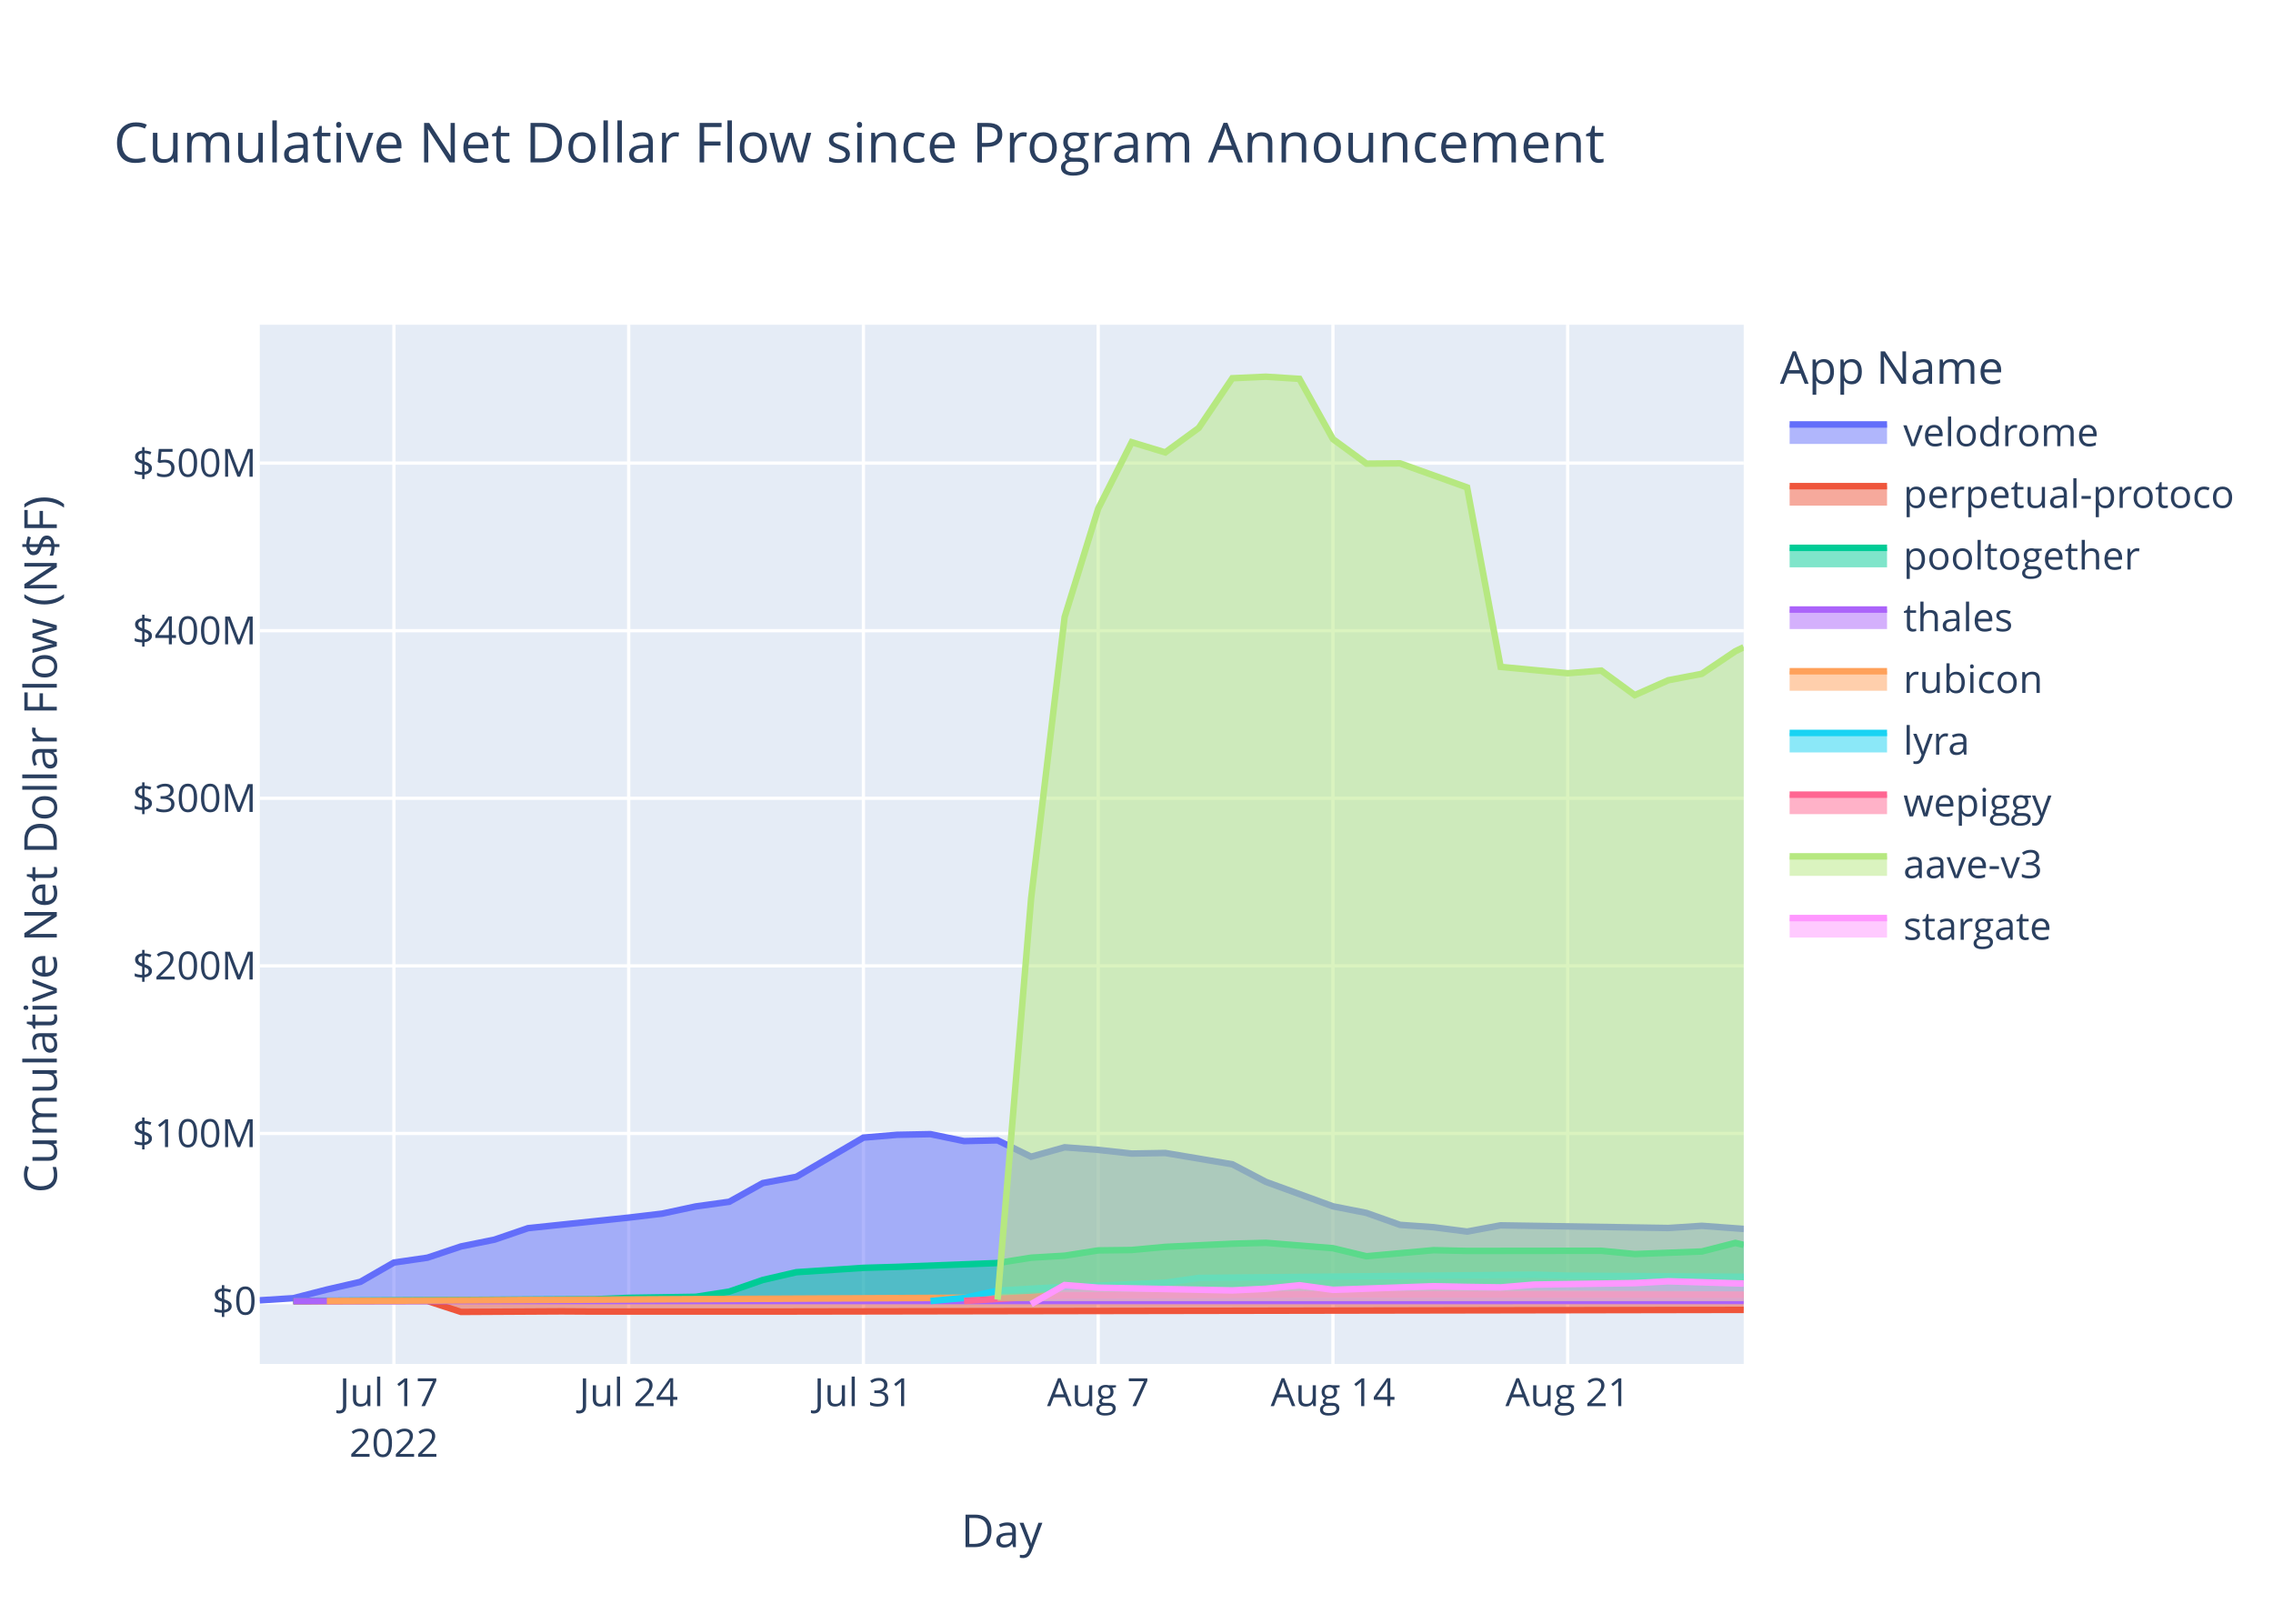
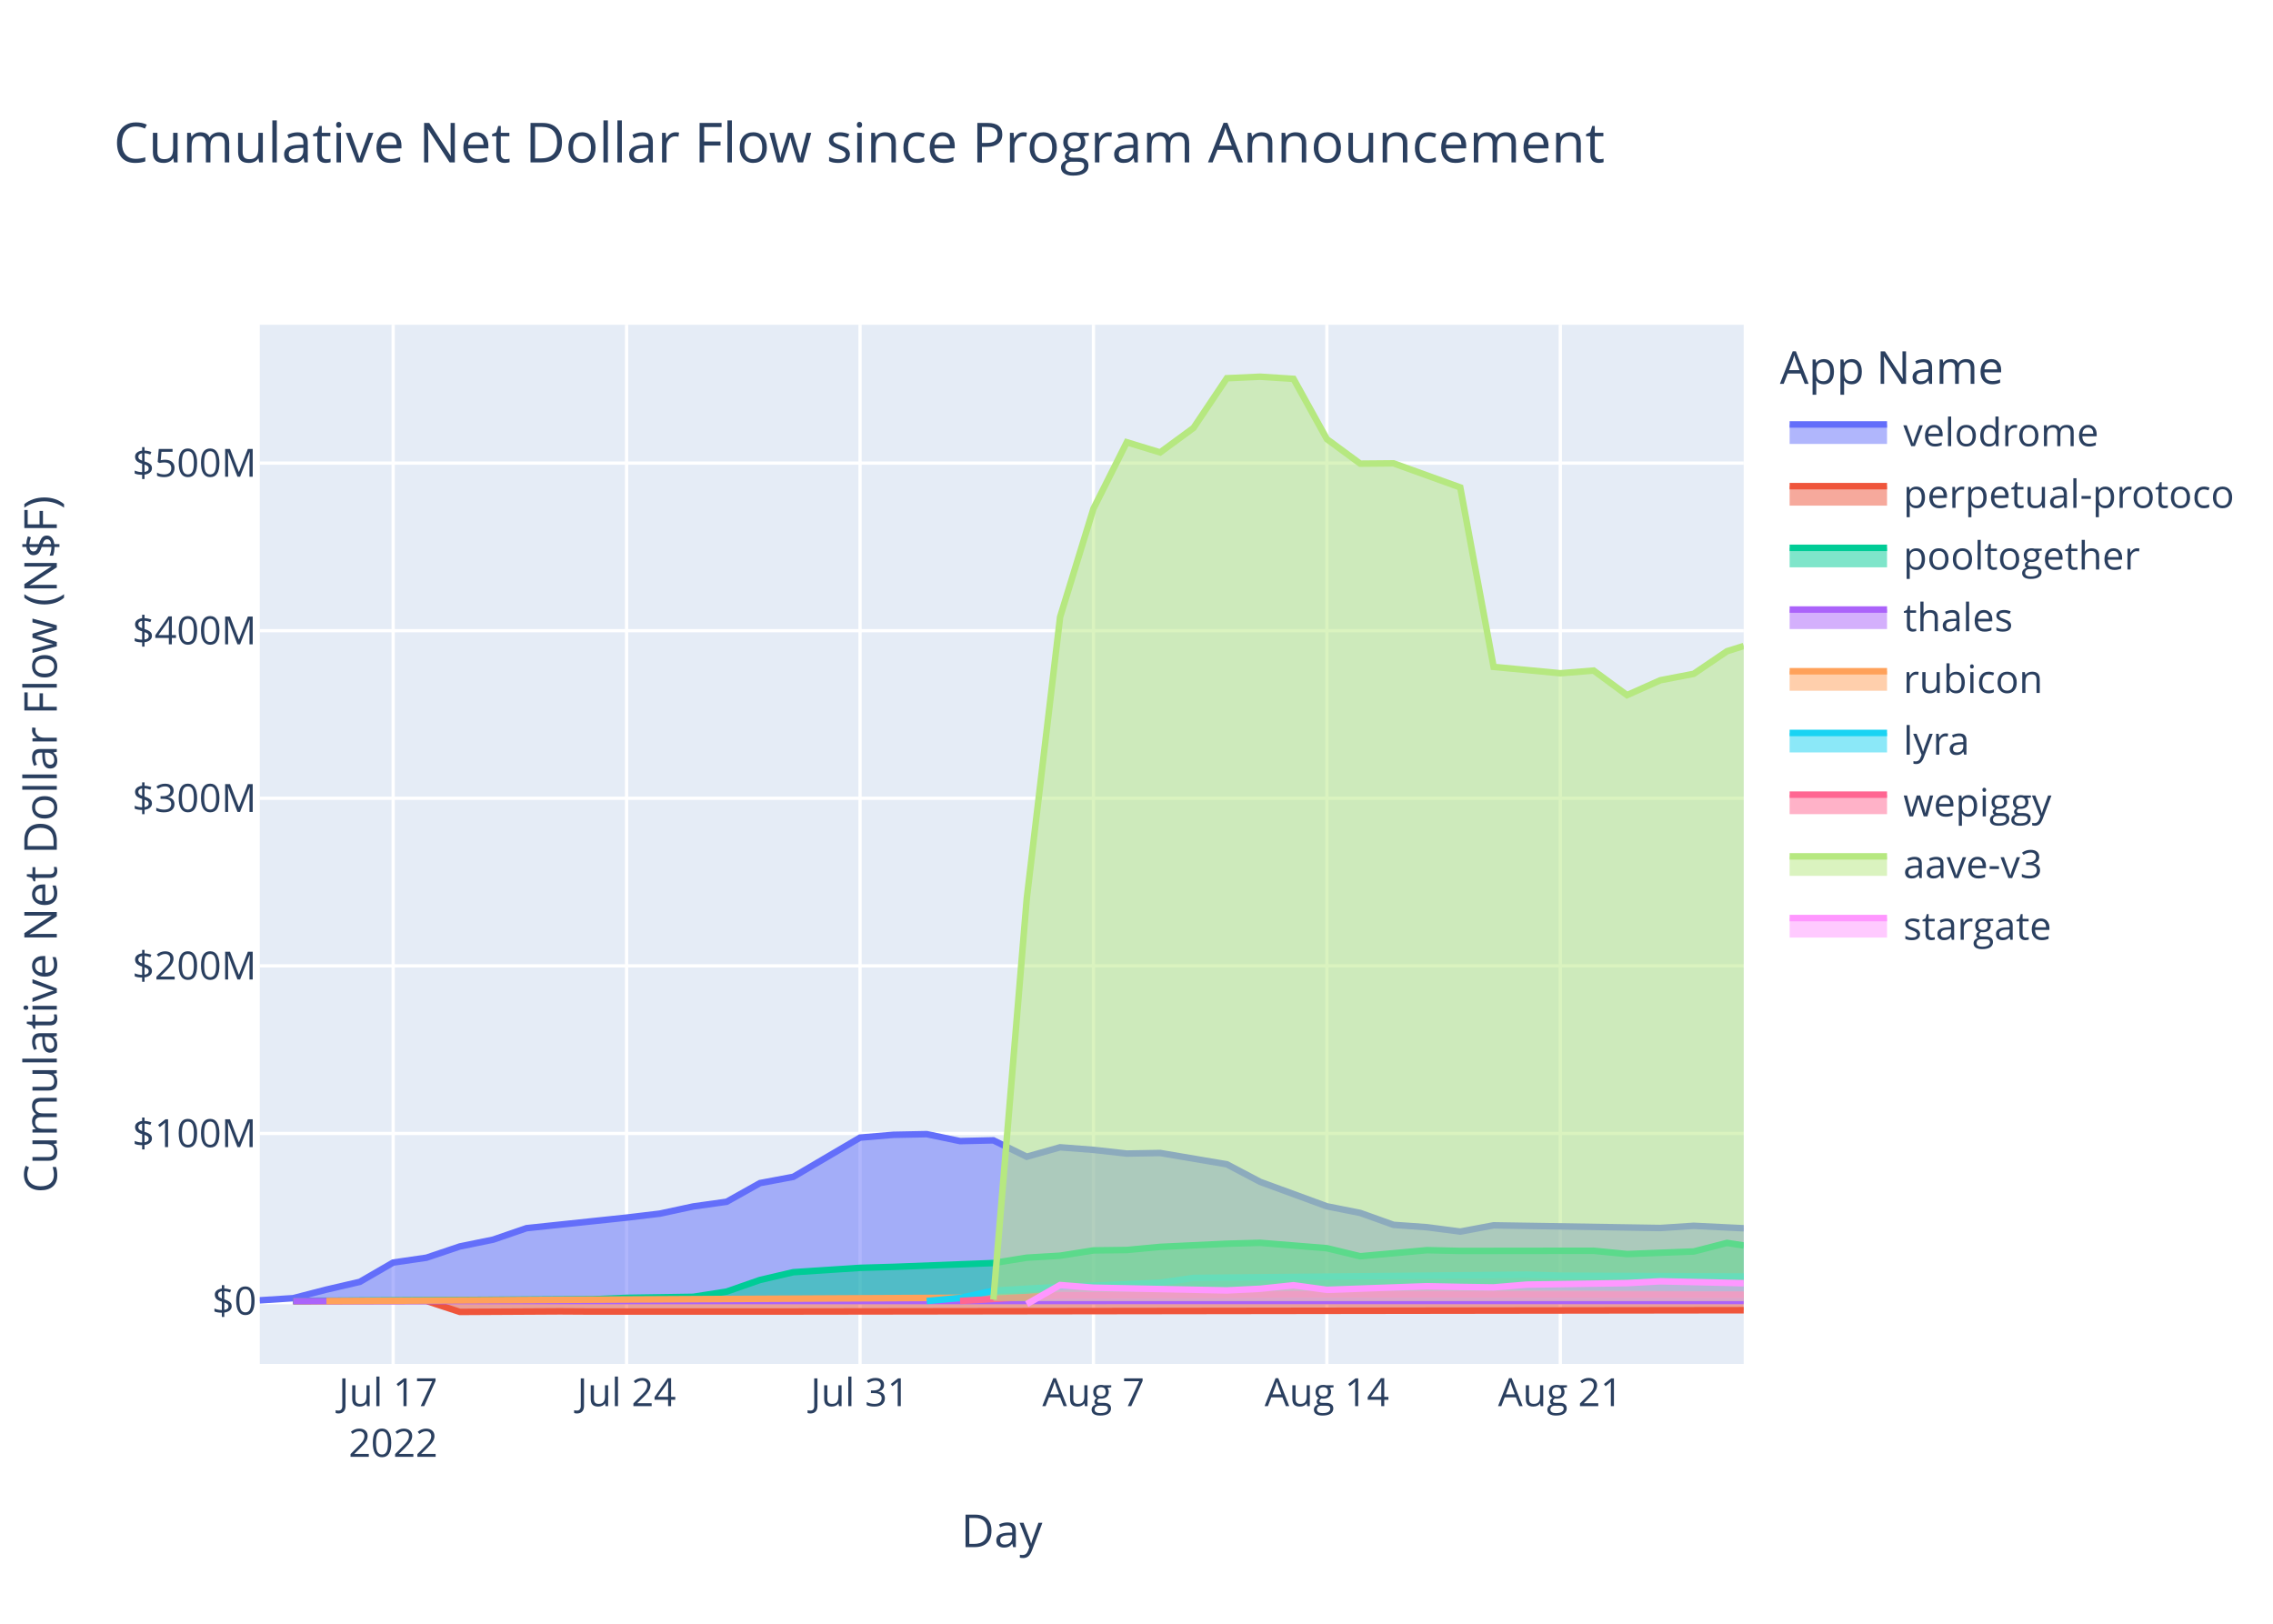
<svg xmlns="http://www.w3.org/2000/svg" class="main-svg" width="700" height="500" style="" viewBox="0 0 700 500">
  <rect x="0" y="0" width="700" height="500" style="fill: rgb(255, 255, 255); fill-opacity: 1;" />
-   <defs id="defs-bf59f4">
+   <defs id="defs-c571c6">
    <g class="clips">
-       <clipPath id="clipbf59f4xyplot" class="plotclip">
+       <clipPath id="clipc571c6xyplot" class="plotclip">
        <rect width="457" height="320" />
      </clipPath>
-       <clipPath class="axesclip" id="clipbf59f4x">
+       <clipPath class="axesclip" id="clipc571c6x">
        <rect x="80" y="0" width="457" height="500" />
      </clipPath>
-       <clipPath class="axesclip" id="clipbf59f4y">
+       <clipPath class="axesclip" id="clipc571c6y">
        <rect x="0" y="100" width="700" height="320" />
      </clipPath>
-       <clipPath class="axesclip" id="clipbf59f4xy">
+       <clipPath class="axesclip" id="clipc571c6xy">
        <rect x="80" y="100" width="457" height="320" />
      </clipPath>
    </g>
    <g class="gradients" />
    <g class="patterns" />
  </defs>
  <g class="bglayer">
    <rect class="bg" x="80" y="100" width="457" height="320" style="fill: rgb(229, 236, 246); fill-opacity: 1; stroke-width: 0;" />
  </g>
  <g class="layer-below">
    <g class="imagelayer" />
    <g class="shapelayer" />
  </g>
  <g class="cartesianlayer">
    <g class="subplot xy">
      <g class="layer-subplot">
        <g class="shapelayer" />
        <g class="imagelayer" />
      </g>
      <g class="minor-gridlayer">
        <g class="x" />
        <g class="y" />
      </g>
      <g class="gridlayer">
        <g class="x">
-           <path class="xgrid crisp" transform="translate(121.31,0)" d="M0,100v320" style="stroke: rgb(255, 255, 255); stroke-opacity: 1; stroke-width: 1px;" />
-           <path class="xgrid crisp" transform="translate(193.61,0)" d="M0,100v320" style="stroke: rgb(255, 255, 255); stroke-opacity: 1; stroke-width: 1px;" />
-           <path class="xgrid crisp" transform="translate(265.9,0)" d="M0,100v320" style="stroke: rgb(255, 255, 255); stroke-opacity: 1; stroke-width: 1px;" />
-           <path class="xgrid crisp" transform="translate(338.2,0)" d="M0,100v320" style="stroke: rgb(255, 255, 255); stroke-opacity: 1; stroke-width: 1px;" />
-           <path class="xgrid crisp" transform="translate(410.5,0)" d="M0,100v320" style="stroke: rgb(255, 255, 255); stroke-opacity: 1; stroke-width: 1px;" />
-           <path class="xgrid crisp" transform="translate(482.79,0)" d="M0,100v320" style="stroke: rgb(255, 255, 255); stroke-opacity: 1; stroke-width: 1px;" />
+           <path class="xgrid crisp" transform="translate(121.08,0)" d="M0,100v320" style="stroke: rgb(255, 255, 255); stroke-opacity: 1; stroke-width: 1px;" />
+           <path class="xgrid crisp" transform="translate(192.97,0)" d="M0,100v320" style="stroke: rgb(255, 255, 255); stroke-opacity: 1; stroke-width: 1px;" />
+           <path class="xgrid crisp" transform="translate(264.86,0)" d="M0,100v320" style="stroke: rgb(255, 255, 255); stroke-opacity: 1; stroke-width: 1px;" />
+           <path class="xgrid crisp" transform="translate(336.74,0)" d="M0,100v320" style="stroke: rgb(255, 255, 255); stroke-opacity: 1; stroke-width: 1px;" />
+           <path class="xgrid crisp" transform="translate(408.63,0)" d="M0,100v320" style="stroke: rgb(255, 255, 255); stroke-opacity: 1; stroke-width: 1px;" />
+           <path class="xgrid crisp" transform="translate(480.52,0)" d="M0,100v320" style="stroke: rgb(255, 255, 255); stroke-opacity: 1; stroke-width: 1px;" />
        </g>
        <g class="y">
          <path class="ygrid crisp" transform="translate(0,349.03)" d="M80,0h457" style="stroke: rgb(255, 255, 255); stroke-opacity: 1; stroke-width: 1px;" />
          <path class="ygrid crisp" transform="translate(0,297.42)" d="M80,0h457" style="stroke: rgb(255, 255, 255); stroke-opacity: 1; stroke-width: 1px;" />
          <path class="ygrid crisp" transform="translate(0,245.81)" d="M80,0h457" style="stroke: rgb(255, 255, 255); stroke-opacity: 1; stroke-width: 1px;" />
          <path class="ygrid crisp" transform="translate(0,194.21)" d="M80,0h457" style="stroke: rgb(255, 255, 255); stroke-opacity: 1; stroke-width: 1px;" />
          <path class="ygrid crisp" transform="translate(0,142.6)" d="M80,0h457" style="stroke: rgb(255, 255, 255); stroke-opacity: 1; stroke-width: 1px;" />
        </g>
      </g>
      <g class="zerolinelayer">
        <path class="yzl zl crisp" transform="translate(0,400.63)" d="M80,0h457" style="stroke: rgb(255, 255, 255); stroke-opacity: 1; stroke-width: 2px;" />
      </g>
      <path class="xlines-below" />
      <path class="ylines-below" />
      <g class="overlines-below" />
      <g class="xaxislayer-below" />
      <g class="yaxislayer-below" />
      <g class="overaxes-below" />
-       <g class="plot" transform="translate(80,100)" clip-path="url(#clipbf59f4xyplot)">
+       <g class="plot" transform="translate(80,100)" clip-path="url(#clipc571c6xyplot)">
        <g class="scatterlayer mlayer">
-           <g class="trace scatter trace1ba21e" style="stroke-miterlimit: 2;">
-             <g class="fills">
-               <g>
-                 <path class="js-fill" d="M457,300.63L0,300.63L0,300.41L10.33,299.75L20.66,297.1L30.98,294.72L41.31,288.78L51.64,287.28L61.97,283.82L72.3,281.72L82.62,278.19L113.61,274.94L123.94,273.71L134.26,271.5L144.59,270.06L154.92,264.31L165.25,262.38L185.9,250.31L196.23,249.44L206.56,249.24L216.89,251.38L227.22,251.15L237.54,256.19L247.87,253.29L258.2,254.08L268.53,255.22L278.86,255.04L299.51,258.52L309.84,263.93L330.5,271.46L340.82,273.5L351.15,277.17L361.48,277.9L371.81,279.24L382.14,277.32L433.78,278.14L444.1,277.47L457,278.42" style="fill: rgb(99, 110, 250); fill-opacity: 0.5; stroke-width: 0;" />
-               </g>
-             </g>
-             <g class="errorbars" />
-             <g class="lines">
-               <path class="js-line" d="M0,300.41L10.33,299.75L20.66,297.1L30.98,294.72L41.31,288.78L51.64,287.28L61.97,283.82L72.3,281.72L82.62,278.19L113.61,274.94L123.94,273.71L134.26,271.5L144.59,270.06L154.92,264.31L165.25,262.38L185.9,250.31L196.23,249.44L206.56,249.24L216.89,251.38L227.22,251.15L237.54,256.19L247.87,253.29L258.2,254.08L268.53,255.22L278.86,255.04L299.51,258.52L309.84,263.93L330.5,271.46L340.82,273.5L351.15,277.17L361.48,277.9L371.81,279.24L382.14,277.32L433.78,278.14L444.1,277.47L457,278.42" style="vector-effect: non-scaling-stroke; fill: none; stroke: rgb(99, 110, 250); stroke-opacity: 1; stroke-width: 2px; opacity: 1;" />
-             </g>
-             <g class="points" />
-             <g class="text" />
-           </g>
-           <g class="trace scatter trace8fccd8" style="stroke-miterlimit: 2;">
-             <g class="fills">
-               <g>
-                 <path class="js-fill" d="M457,300.63L10.33,300.63L10.33,300.69L51.64,300.61L61.97,303.98L92.95,303.81L103.28,303.87L144.59,303.87L154.92,303.87L457,303.35" style="fill: rgb(239, 85, 59); fill-opacity: 0.5; stroke-width: 0;" />
-               </g>
-             </g>
-             <g class="errorbars" />
-             <g class="lines">
-               <path class="js-line" d="M10.33,300.69L51.64,300.61L61.97,303.98L92.95,303.81L103.28,303.87L144.59,303.87L154.92,303.87L457,303.35" style="vector-effect: non-scaling-stroke; fill: none; stroke: rgb(239, 85, 59); stroke-opacity: 1; stroke-width: 2px; opacity: 1;" />
-             </g>
-             <g class="points" />
-             <g class="text" />
-           </g>
-           <g class="trace scatter trace63352a" style="stroke-miterlimit: 2;">
-             <g class="fills">
-               <g>
-                 <path class="js-fill" d="M457,300.63L10.33,300.63L10.33,300.59L103.28,300.07L113.61,299.65L134.26,299.33L144.59,297.72L154.92,294.14L165.25,291.75L185.9,290.41L196.23,290.11L227.22,288.93L237.54,287.28L247.87,286.67L258.2,285.04L268.53,284.91L278.86,283.95L299.51,282.98L309.84,282.7L330.5,284.36L340.82,286.84L361.48,284.97L371.81,285.2L413.12,285.15L423.45,286.16L444.1,285.37L454.43,282.73L457,283.34" style="fill: rgb(0, 204, 150); fill-opacity: 0.5; stroke-width: 0;" />
-               </g>
-             </g>
-             <g class="errorbars" />
-             <g class="lines">
-               <path class="js-line" d="M10.33,300.59L103.28,300.07L113.61,299.65L134.26,299.33L144.59,297.72L154.92,294.14L165.25,291.75L185.9,290.41L196.23,290.11L227.22,288.93L237.54,287.28L247.87,286.67L258.2,285.04L268.53,284.91L278.86,283.95L299.51,282.98L309.84,282.7L330.5,284.36L340.82,286.84L361.48,284.97L371.81,285.2L413.12,285.15L423.45,286.16L444.1,285.37L454.43,282.73L457,283.34" style="vector-effect: non-scaling-stroke; fill: none; stroke: rgb(0, 204, 150); stroke-opacity: 1; stroke-width: 2px; opacity: 1;" />
-             </g>
-             <g class="points" />
-             <g class="text" />
-           </g>
-           <g class="trace scatter tracecbcba3" style="stroke-miterlimit: 2;">
-             <g class="fills">
-               <g>
-                 <path class="js-fill" d="M457,300.63L10.33,300.63L10.33,300.64L457,300.62" style="fill: rgb(171, 99, 250); fill-opacity: 0.5; stroke-width: 0;" />
-               </g>
-             </g>
-             <g class="errorbars" />
-             <g class="lines">
-               <path class="js-line" d="M10.33,300.64L457,300.62" style="vector-effect: non-scaling-stroke; fill: none; stroke: rgb(171, 99, 250); stroke-opacity: 1; stroke-width: 2px; opacity: 1;" />
-             </g>
-             <g class="points" />
-             <g class="text" />
-           </g>
-           <g class="trace scatter trace6a5a7c" style="stroke-miterlimit: 2;">
-             <g class="fills">
-               <g>
-                 <path class="js-fill" d="M457,300.63L20.66,300.63L20.66,300.63L237.54,299.51L247.87,298.15L299.51,297.62L309.84,297.63L457,298.7" style="fill: rgb(255, 161, 90); fill-opacity: 0.5; stroke-width: 0;" />
-               </g>
-             </g>
-             <g class="errorbars" />
-             <g class="lines">
-               <path class="js-line" d="M20.66,300.63L237.54,299.51L247.87,298.15L299.51,297.62L309.84,297.63L457,298.7" style="vector-effect: non-scaling-stroke; fill: none; stroke: rgb(255, 161, 90); stroke-opacity: 1; stroke-width: 2px; opacity: 1;" />
-             </g>
-             <g class="points" />
-             <g class="text" />
-           </g>
-           <g class="trace scatter traceac4df6" style="stroke-miterlimit: 2;">
-             <g class="fills">
-               <g>
-                 <path class="js-fill" d="M457,300.63L206.56,300.63L206.56,300.62L216.89,299.68L227.22,297.43L247.87,296.25L258.2,295.89L278.86,294.98L289.18,293.51L392.46,292.5L402.79,292.82L457,293.16" style="fill: rgb(25, 211, 243); fill-opacity: 0.5; stroke-width: 0;" />
-               </g>
-             </g>
-             <g class="errorbars" />
-             <g class="lines">
-               <path class="js-line" d="M206.56,300.62L216.89,299.68L227.22,297.43L247.87,296.25L258.2,295.89L278.86,294.98L289.18,293.51L392.46,292.5L402.79,292.82L457,293.16" style="vector-effect: non-scaling-stroke; fill: none; stroke: rgb(25, 211, 243); stroke-opacity: 1; stroke-width: 2px; opacity: 1;" />
-             </g>
-             <g class="points" />
-             <g class="text" />
-           </g>
-           <g class="trace scatter tracefe31d4" style="stroke-miterlimit: 2;">
-             <g class="fills">
-               <g>
-                 <path class="js-fill" d="M457,300.63L216.89,300.63L216.89,300.59L237.54,299.39L247.87,298.89L309.84,298.66L320.17,298.57L457,298.67" style="fill: rgb(255, 102, 146); fill-opacity: 0.5; stroke-width: 0;" />
-               </g>
-             </g>
-             <g class="errorbars" />
-             <g class="lines">
-               <path class="js-line" d="M216.89,300.59L237.54,299.39L247.87,298.89L309.84,298.66L320.17,298.57L457,298.67" style="vector-effect: non-scaling-stroke; fill: none; stroke: rgb(255, 102, 146); stroke-opacity: 1; stroke-width: 2px; opacity: 1;" />
-             </g>
-             <g class="points" />
-             <g class="text" />
-           </g>
-           <g class="trace scatter trace18375d" style="stroke-miterlimit: 2;">
-             <g class="fills">
-               <g>
-                 <path class="js-fill" d="M457,300.63L227.22,300.63L227.22,300.17L237.54,176.73L247.87,90L258.2,56.63L268.53,36.18L278.86,39.31L289.18,31.77L299.51,16.47L309.84,16L320.17,16.66L330.5,35.21L340.82,42.77L351.15,42.68L371.81,50.09L382.14,105.35L402.79,107.31L413.12,106.49L423.45,114.05L433.78,109.47L444.1,107.49L454.43,100.53L457,99.3" style="fill: rgb(182, 232, 128); fill-opacity: 0.5; stroke-width: 0;" />
-               </g>
-             </g>
-             <g class="errorbars" />
-             <g class="lines">
-               <path class="js-line" d="M227.22,300.17L237.54,176.73L247.87,90L258.2,56.63L268.53,36.18L278.86,39.31L289.18,31.77L299.51,16.47L309.84,16L320.17,16.66L330.5,35.21L340.82,42.77L351.15,42.68L371.81,50.09L382.14,105.35L402.79,107.31L413.12,106.49L423.45,114.05L433.78,109.47L444.1,107.49L454.43,100.53L457,99.3" style="vector-effect: non-scaling-stroke; fill: none; stroke: rgb(182, 232, 128); stroke-opacity: 1; stroke-width: 2px; opacity: 1;" />
-             </g>
-             <g class="points" />
-             <g class="text" />
-           </g>
-           <g class="trace scatter trace06dc2c" style="stroke-miterlimit: 2;">
-             <g class="fills">
-               <g>
-                 <path class="js-fill" d="M457,300.63L237.54,300.63L237.54,301.57L247.87,295.7L258.2,296.52L299.51,297.36L309.84,296.85L320.17,295.77L330.5,297.18L361.48,296.07L371.81,296.28L382.14,296.43L392.46,295.57L423.45,295.11L433.78,294.55L457,295.25" style="fill: rgb(255, 151, 255); fill-opacity: 0.5; stroke-width: 0;" />
-               </g>
-             </g>
-             <g class="errorbars" />
-             <g class="lines">
-               <path class="js-line" d="M237.54,301.57L247.87,295.7L258.2,296.52L299.51,297.36L309.84,296.85L320.17,295.77L330.5,297.18L361.48,296.07L371.81,296.28L382.14,296.43L392.46,295.57L423.45,295.11L433.78,294.55L457,295.25" style="vector-effect: non-scaling-stroke; fill: none; stroke: rgb(255, 151, 255); stroke-opacity: 1; stroke-width: 2px; opacity: 1;" />
+           <g class="trace scatter trace96e331" style="stroke-miterlimit: 2;">
+             <g class="fills">
+               <g>
+                 <path class="js-fill" d="M457,300.63L0,300.63L0,300.41L10.27,299.75L20.54,297.1L30.81,294.72L41.08,288.78L51.35,287.28L61.62,283.82L71.89,281.72L82.16,278.19L112.97,274.94L123.24,273.71L133.51,271.5L143.78,270.06L154.05,264.31L164.32,262.38L184.86,250.31L195.13,249.44L205.39,249.24L215.66,251.38L225.93,251.15L236.2,256.19L246.47,253.29L256.74,254.08L267.01,255.22L277.28,255.04L297.82,258.52L308.09,263.93L328.63,271.46L338.9,273.5L349.17,277.17L359.44,277.9L369.71,279.24L379.98,277.32L431.33,278.14L441.6,277.47L457,278.22" style="fill: rgb(99, 110, 250); fill-opacity: 0.5; stroke-width: 0;" />
+               </g>
+             </g>
+             <g class="errorbars" />
+             <g class="lines">
+               <path class="js-line" d="M0,300.41L10.27,299.75L20.54,297.1L30.81,294.72L41.08,288.78L51.35,287.28L61.62,283.82L71.89,281.72L82.16,278.19L112.97,274.94L123.24,273.71L133.51,271.5L143.78,270.06L154.05,264.31L164.32,262.38L184.86,250.31L195.13,249.44L205.39,249.24L215.66,251.38L225.93,251.15L236.2,256.19L246.47,253.29L256.74,254.08L267.01,255.22L277.28,255.04L297.82,258.52L308.09,263.93L328.63,271.46L338.9,273.5L349.17,277.17L359.44,277.9L369.71,279.24L379.98,277.32L431.33,278.14L441.6,277.47L457,278.22" style="vector-effect: non-scaling-stroke; fill: none; stroke: rgb(99, 110, 250); stroke-opacity: 1; stroke-width: 2px; opacity: 1;" />
+             </g>
+             <g class="points" />
+             <g class="text" />
+           </g>
+           <g class="trace scatter traceada28a" style="stroke-miterlimit: 2;">
+             <g class="fills">
+               <g>
+                 <path class="js-fill" d="M457,300.63L10.27,300.63L10.27,300.69L51.35,300.61L61.62,303.98L92.43,303.81L102.7,303.87L143.78,303.87L154.05,303.87L457,303.46" style="fill: rgb(239, 85, 59); fill-opacity: 0.5; stroke-width: 0;" />
+               </g>
+             </g>
+             <g class="errorbars" />
+             <g class="lines">
+               <path class="js-line" d="M10.27,300.69L51.35,300.61L61.62,303.98L92.43,303.81L102.7,303.87L143.78,303.87L154.05,303.87L457,303.46" style="vector-effect: non-scaling-stroke; fill: none; stroke: rgb(239, 85, 59); stroke-opacity: 1; stroke-width: 2px; opacity: 1;" />
+             </g>
+             <g class="points" />
+             <g class="text" />
+           </g>
+           <g class="trace scatter tracecbdceb" style="stroke-miterlimit: 2;">
+             <g class="fills">
+               <g>
+                 <path class="js-fill" d="M457,300.63L10.27,300.63L10.27,300.59L102.7,300.07L112.97,299.65L133.51,299.33L143.78,297.72L154.05,294.14L164.32,291.75L184.86,290.41L195.13,290.11L225.93,288.93L236.2,287.28L246.47,286.67L256.74,285.04L267.01,284.91L277.28,283.95L297.82,282.98L308.09,282.7L328.63,284.36L338.9,286.84L359.44,284.97L369.71,285.2L410.79,285.15L421.06,286.16L441.6,285.37L451.87,282.73L457,283.52" style="fill: rgb(0, 204, 150); fill-opacity: 0.5; stroke-width: 0;" />
+               </g>
+             </g>
+             <g class="errorbars" />
+             <g class="lines">
+               <path class="js-line" d="M10.27,300.59L102.7,300.07L112.97,299.65L133.51,299.33L143.78,297.72L154.05,294.14L164.32,291.75L184.86,290.41L195.13,290.11L225.93,288.93L236.2,287.28L246.47,286.67L256.74,285.04L267.01,284.91L277.28,283.95L297.82,282.98L308.09,282.7L328.63,284.36L338.9,286.84L359.44,284.97L369.71,285.2L410.79,285.15L421.06,286.16L441.6,285.37L451.87,282.73L457,283.52" style="vector-effect: non-scaling-stroke; fill: none; stroke: rgb(0, 204, 150); stroke-opacity: 1; stroke-width: 2px; opacity: 1;" />
+             </g>
+             <g class="points" />
+             <g class="text" />
+           </g>
+           <g class="trace scatter trace79d628" style="stroke-miterlimit: 2;">
+             <g class="fills">
+               <g>
+                 <path class="js-fill" d="M457,300.63L10.27,300.63L10.27,300.64L457,300.61" style="fill: rgb(171, 99, 250); fill-opacity: 0.5; stroke-width: 0;" />
+               </g>
+             </g>
+             <g class="errorbars" />
+             <g class="lines">
+               <path class="js-line" d="M10.27,300.64L457,300.61" style="vector-effect: non-scaling-stroke; fill: none; stroke: rgb(171, 99, 250); stroke-opacity: 1; stroke-width: 2px; opacity: 1;" />
+             </g>
+             <g class="points" />
+             <g class="text" />
+           </g>
+           <g class="trace scatter trace224e29" style="stroke-miterlimit: 2;">
+             <g class="fills">
+               <g>
+                 <path class="js-fill" d="M457,300.63L20.54,300.63L20.54,300.63L236.2,299.51L246.47,298.15L297.82,297.62L308.09,297.63L457,298.7" style="fill: rgb(255, 161, 90); fill-opacity: 0.5; stroke-width: 0;" />
+               </g>
+             </g>
+             <g class="errorbars" />
+             <g class="lines">
+               <path class="js-line" d="M20.54,300.63L236.2,299.51L246.47,298.15L297.82,297.62L308.09,297.63L457,298.7" style="vector-effect: non-scaling-stroke; fill: none; stroke: rgb(255, 161, 90); stroke-opacity: 1; stroke-width: 2px; opacity: 1;" />
+             </g>
+             <g class="points" />
+             <g class="text" />
+           </g>
+           <g class="trace scatter trace87126f" style="stroke-miterlimit: 2;">
+             <g class="fills">
+               <g>
+                 <path class="js-fill" d="M457,300.63L205.39,300.63L205.39,300.62L215.66,299.68L225.93,297.43L246.47,296.25L256.74,295.89L277.28,294.98L287.55,293.51L390.25,292.5L400.52,292.82L457,293.07" style="fill: rgb(25, 211, 243); fill-opacity: 0.5; stroke-width: 0;" />
+               </g>
+             </g>
+             <g class="errorbars" />
+             <g class="lines">
+               <path class="js-line" d="M205.39,300.62L215.66,299.68L225.93,297.43L246.47,296.25L256.74,295.89L277.28,294.98L287.55,293.51L390.25,292.5L400.52,292.82L457,293.07" style="vector-effect: non-scaling-stroke; fill: none; stroke: rgb(25, 211, 243); stroke-opacity: 1; stroke-width: 2px; opacity: 1;" />
+             </g>
+             <g class="points" />
+             <g class="text" />
+           </g>
+           <g class="trace scatter trace8fb302" style="stroke-miterlimit: 2;">
+             <g class="fills">
+               <g>
+                 <path class="js-fill" d="M457,300.63L215.66,300.63L215.66,300.59L236.2,299.39L246.47,298.89L308.09,298.66L318.36,298.57L457,298.68" style="fill: rgb(255, 102, 146); fill-opacity: 0.5; stroke-width: 0;" />
+               </g>
+             </g>
+             <g class="errorbars" />
+             <g class="lines">
+               <path class="js-line" d="M215.66,300.59L236.2,299.39L246.47,298.89L308.09,298.66L318.36,298.57L457,298.68" style="vector-effect: non-scaling-stroke; fill: none; stroke: rgb(255, 102, 146); stroke-opacity: 1; stroke-width: 2px; opacity: 1;" />
+             </g>
+             <g class="points" />
+             <g class="text" />
+           </g>
+           <g class="trace scatter trace459538" style="stroke-miterlimit: 2;">
+             <g class="fills">
+               <g>
+                 <path class="js-fill" d="M457,300.63L225.93,300.63L225.93,300.17L236.2,176.73L246.47,90L256.74,56.63L267.01,36.18L277.28,39.31L287.55,31.77L297.82,16.47L308.09,16L318.36,16.66L328.63,35.21L338.9,42.77L349.17,42.68L369.71,50.09L379.98,105.35L400.52,107.31L410.79,106.49L421.06,114.05L431.33,109.47L441.6,107.49L451.87,100.53L457,98.92" style="fill: rgb(182, 232, 128); fill-opacity: 0.5; stroke-width: 0;" />
+               </g>
+             </g>
+             <g class="errorbars" />
+             <g class="lines">
+               <path class="js-line" d="M225.93,300.17L236.2,176.73L246.47,90L256.74,56.63L267.01,36.18L277.28,39.31L287.55,31.77L297.82,16.47L308.09,16L318.36,16.66L328.63,35.21L338.9,42.77L349.17,42.68L369.71,50.09L379.98,105.35L400.52,107.31L410.79,106.49L421.06,114.05L431.33,109.47L441.6,107.49L451.87,100.53L457,98.92" style="vector-effect: non-scaling-stroke; fill: none; stroke: rgb(182, 232, 128); stroke-opacity: 1; stroke-width: 2px; opacity: 1;" />
+             </g>
+             <g class="points" />
+             <g class="text" />
+           </g>
+           <g class="trace scatter trace5a677e" style="stroke-miterlimit: 2;">
+             <g class="fills">
+               <g>
+                 <path class="js-fill" d="M457,300.63L236.2,300.63L236.2,301.57L246.47,295.7L256.74,296.52L297.82,297.36L308.09,296.85L318.36,295.77L328.63,297.18L359.44,296.07L369.71,296.28L379.98,296.43L390.25,295.57L421.06,295.11L431.33,294.55L457,295.14" style="fill: rgb(255, 151, 255); fill-opacity: 0.5; stroke-width: 0;" />
+               </g>
+             </g>
+             <g class="errorbars" />
+             <g class="lines">
+               <path class="js-line" d="M236.2,301.57L246.47,295.7L256.74,296.52L297.82,297.36L308.09,296.85L318.36,295.77L328.63,297.18L359.44,296.07L369.71,296.28L379.98,296.43L390.25,295.57L421.06,295.11L431.33,294.55L457,295.14" style="vector-effect: non-scaling-stroke; fill: none; stroke: rgb(255, 151, 255); stroke-opacity: 1; stroke-width: 2px; opacity: 1;" />
            </g>
            <g class="points" />
            <g class="text" />
          </g>
        </g>
      </g>
      <g class="overplot" />
      <path class="xlines-above crisp" d="M0,0" style="fill: none;" />
      <path class="ylines-above crisp" d="M0,0" style="fill: none;" />
      <g class="overlines-above" />
      <g class="xaxislayer-above">
        <g class="xtick">
-           <text text-anchor="middle" x="0" y="433" transform="translate(121.31,0)" style="font-family: 'Open Sans', verdana, arial, sans-serif; font-size: 12px; fill: rgb(42, 63, 95); fill-opacity: 1; white-space: pre; opacity: 1;">
+           <text text-anchor="middle" x="0" y="433" transform="translate(121.08,0)" style="font-family: 'Open Sans', verdana, arial, sans-serif; font-size: 12px; fill: rgb(42, 63, 95); fill-opacity: 1; white-space: pre; opacity: 1;">
            <tspan class="line" dy="0em" x="0" y="433">Jul 17</tspan>
            <tspan class="line" dy="1.3em" x="0" y="433">2022</tspan>
          </text>
        </g>
        <g class="xtick">
-           <text text-anchor="middle" x="0" y="433" style="font-family: 'Open Sans', verdana, arial, sans-serif; font-size: 12px; fill: rgb(42, 63, 95); fill-opacity: 1; white-space: pre; opacity: 1;" transform="translate(193.61,0)">Jul 24</text>
-         </g>
-         <g class="xtick">
-           <text text-anchor="middle" x="0" y="433" style="font-family: 'Open Sans', verdana, arial, sans-serif; font-size: 12px; fill: rgb(42, 63, 95); fill-opacity: 1; white-space: pre; opacity: 1;" transform="translate(265.9,0)">Jul 31</text>
-         </g>
-         <g class="xtick">
-           <text text-anchor="middle" x="0" y="433" style="font-family: 'Open Sans', verdana, arial, sans-serif; font-size: 12px; fill: rgb(42, 63, 95); fill-opacity: 1; white-space: pre; opacity: 1;" transform="translate(338.2,0)">Aug 7</text>
-         </g>
-         <g class="xtick">
-           <text text-anchor="middle" x="0" y="433" style="font-family: 'Open Sans', verdana, arial, sans-serif; font-size: 12px; fill: rgb(42, 63, 95); fill-opacity: 1; white-space: pre; opacity: 1;" transform="translate(410.5,0)">Aug 14</text>
-         </g>
-         <g class="xtick">
-           <text text-anchor="middle" x="0" y="433" style="font-family: 'Open Sans', verdana, arial, sans-serif; font-size: 12px; fill: rgb(42, 63, 95); fill-opacity: 1; white-space: pre; opacity: 1;" transform="translate(482.79,0)">Aug 21</text>
+           <text text-anchor="middle" x="0" y="433" style="font-family: 'Open Sans', verdana, arial, sans-serif; font-size: 12px; fill: rgb(42, 63, 95); fill-opacity: 1; white-space: pre; opacity: 1;" transform="translate(192.97,0)">Jul 24</text>
+         </g>
+         <g class="xtick">
+           <text text-anchor="middle" x="0" y="433" style="font-family: 'Open Sans', verdana, arial, sans-serif; font-size: 12px; fill: rgb(42, 63, 95); fill-opacity: 1; white-space: pre; opacity: 1;" transform="translate(264.86,0)">Jul 31</text>
+         </g>
+         <g class="xtick">
+           <text text-anchor="middle" x="0" y="433" style="font-family: 'Open Sans', verdana, arial, sans-serif; font-size: 12px; fill: rgb(42, 63, 95); fill-opacity: 1; white-space: pre; opacity: 1;" transform="translate(336.74,0)">Aug 7</text>
+         </g>
+         <g class="xtick">
+           <text text-anchor="middle" x="0" y="433" style="font-family: 'Open Sans', verdana, arial, sans-serif; font-size: 12px; fill: rgb(42, 63, 95); fill-opacity: 1; white-space: pre; opacity: 1;" transform="translate(408.63,0)">Aug 14</text>
+         </g>
+         <g class="xtick">
+           <text text-anchor="middle" x="0" y="433" style="font-family: 'Open Sans', verdana, arial, sans-serif; font-size: 12px; fill: rgb(42, 63, 95); fill-opacity: 1; white-space: pre; opacity: 1;" transform="translate(480.52,0)">Aug 21</text>
        </g>
      </g>
      <g class="yaxislayer-above">
        <g class="ytick">
          <text text-anchor="end" x="79" y="4.2" transform="translate(0,400.63)" style="font-family: 'Open Sans', verdana, arial, sans-serif; font-size: 12px; fill: rgb(42, 63, 95); fill-opacity: 1; white-space: pre; opacity: 1;">$0</text>
        </g>
        <g class="ytick">
          <text text-anchor="end" x="79" y="4.2" style="font-family: 'Open Sans', verdana, arial, sans-serif; font-size: 12px; fill: rgb(42, 63, 95); fill-opacity: 1; white-space: pre; opacity: 1;" transform="translate(0,349.03)">$100M</text>
        </g>
        <g class="ytick">
          <text text-anchor="end" x="79" y="4.2" style="font-family: 'Open Sans', verdana, arial, sans-serif; font-size: 12px; fill: rgb(42, 63, 95); fill-opacity: 1; white-space: pre; opacity: 1;" transform="translate(0,297.42)">$200M</text>
        </g>
        <g class="ytick">
          <text text-anchor="end" x="79" y="4.2" style="font-family: 'Open Sans', verdana, arial, sans-serif; font-size: 12px; fill: rgb(42, 63, 95); fill-opacity: 1; white-space: pre; opacity: 1;" transform="translate(0,245.81)">$300M</text>
        </g>
        <g class="ytick">
          <text text-anchor="end" x="79" y="4.2" style="font-family: 'Open Sans', verdana, arial, sans-serif; font-size: 12px; fill: rgb(42, 63, 95); fill-opacity: 1; white-space: pre; opacity: 1;" transform="translate(0,194.21)">$400M</text>
        </g>
        <g class="ytick">
          <text text-anchor="end" x="79" y="4.2" style="font-family: 'Open Sans', verdana, arial, sans-serif; font-size: 12px; fill: rgb(42, 63, 95); fill-opacity: 1; white-space: pre; opacity: 1;" transform="translate(0,142.6)">$500M</text>
        </g>
      </g>
      <g class="overaxes-above" />
    </g>
  </g>
  <g class="polarlayer" />
  <g class="smithlayer" />
  <g class="ternarylayer" />
  <g class="geolayer" />
  <g class="funnelarealayer" />
  <g class="pielayer" />
  <g class="iciclelayer" />
  <g class="treemaplayer" />
  <g class="sunburstlayer" />
  <g class="glimages" />
-   <defs id="topdefs-bf59f4">
+   <defs id="topdefs-c571c6">
    <g class="clips" />
-     <clipPath id="legendbf59f4">
+     <clipPath id="legendc571c6">
      <rect width="142" height="200" x="0" y="0" />
    </clipPath>
  </defs>
  <g class="layer-above">
    <g class="imagelayer" />
    <g class="shapelayer" />
  </g>
  <g class="infolayer">
    <g class="legend" pointer-events="all" transform="translate(546.14,100)">
      <rect class="bg" shape-rendering="crispEdges" width="142" height="200" x="0" y="0" style="stroke: rgb(68, 68, 68); stroke-opacity: 1; fill: rgb(255, 255, 255); fill-opacity: 1; stroke-width: 0px;" />
-       <g class="scrollbox" transform="" clip-path="url(#legendbf59f4)">
+       <g class="scrollbox" transform="" clip-path="url(#legendc571c6)">
        <text class="legendtitletext" text-anchor="start" x="2" y="18.2" style="font-family: 'Open Sans', verdana, arial, sans-serif; font-size: 14px; fill: rgb(42, 63, 95); fill-opacity: 1; white-space: pre;">App Name</text>
        <g class="groups">
          <g class="traces" transform="translate(0,32.7)" style="opacity: 1;">
            <text class="legendtext" text-anchor="start" x="40" y="4.68" style="font-family: 'Open Sans', verdana, arial, sans-serif; font-size: 12px; fill: rgb(42, 63, 95); fill-opacity: 1; white-space: pre;">velodrome</text>
            <g class="layers">
              <g class="legendfill">
                <path class="js-fill" d="M5,-2h30v6h-30z" style="stroke-width: 0; fill: rgb(99, 110, 250); fill-opacity: 0.5;" />
              </g>
              <g class="legendlines">
                <path class="js-line" d="M5,-2h30" style="fill: none; stroke: rgb(99, 110, 250); stroke-opacity: 1; stroke-width: 2px;" />
              </g>
              <g class="legendsymbols">
                <g class="legendpoints" />
              </g>
            </g>
            <rect class="legendtoggle" x="0" y="-9.5" width="136.734" height="19" style="fill: rgb(0, 0, 0); fill-opacity: 0;" />
          </g>
          <g class="traces" transform="translate(0,51.7)" style="opacity: 1;">
            <text class="legendtext" text-anchor="start" x="40" y="4.68" style="font-family: 'Open Sans', verdana, arial, sans-serif; font-size: 12px; fill: rgb(42, 63, 95); fill-opacity: 1; white-space: pre;">perpetual-protocol</text>
            <g class="layers">
              <g class="legendfill">
                <path class="js-fill" d="M5,-2h30v6h-30z" style="stroke-width: 0; fill: rgb(239, 85, 59); fill-opacity: 0.5;" />
              </g>
              <g class="legendlines">
                <path class="js-line" d="M5,-2h30" style="fill: none; stroke: rgb(239, 85, 59); stroke-opacity: 1; stroke-width: 2px;" />
              </g>
              <g class="legendsymbols">
                <g class="legendpoints" />
              </g>
            </g>
            <rect class="legendtoggle" x="0" y="-9.5" width="136.734" height="19" style="fill: rgb(0, 0, 0); fill-opacity: 0;" />
          </g>
          <g class="traces" transform="translate(0,70.7)" style="opacity: 1;">
            <text class="legendtext" text-anchor="start" x="40" y="4.68" style="font-family: 'Open Sans', verdana, arial, sans-serif; font-size: 12px; fill: rgb(42, 63, 95); fill-opacity: 1; white-space: pre;">pooltogether</text>
            <g class="layers">
              <g class="legendfill">
                <path class="js-fill" d="M5,-2h30v6h-30z" style="stroke-width: 0; fill: rgb(0, 204, 150); fill-opacity: 0.5;" />
              </g>
              <g class="legendlines">
                <path class="js-line" d="M5,-2h30" style="fill: none; stroke: rgb(0, 204, 150); stroke-opacity: 1; stroke-width: 2px;" />
              </g>
              <g class="legendsymbols">
                <g class="legendpoints" />
              </g>
            </g>
            <rect class="legendtoggle" x="0" y="-9.5" width="136.734" height="19" style="fill: rgb(0, 0, 0); fill-opacity: 0;" />
          </g>
          <g class="traces" transform="translate(0,89.7)" style="opacity: 1;">
            <text class="legendtext" text-anchor="start" x="40" y="4.68" style="font-family: 'Open Sans', verdana, arial, sans-serif; font-size: 12px; fill: rgb(42, 63, 95); fill-opacity: 1; white-space: pre;">thales</text>
            <g class="layers">
              <g class="legendfill">
                <path class="js-fill" d="M5,-2h30v6h-30z" style="stroke-width: 0; fill: rgb(171, 99, 250); fill-opacity: 0.5;" />
              </g>
              <g class="legendlines">
                <path class="js-line" d="M5,-2h30" style="fill: none; stroke: rgb(171, 99, 250); stroke-opacity: 1; stroke-width: 2px;" />
              </g>
              <g class="legendsymbols">
                <g class="legendpoints" />
              </g>
            </g>
            <rect class="legendtoggle" x="0" y="-9.5" width="136.734" height="19" style="fill: rgb(0, 0, 0); fill-opacity: 0;" />
          </g>
          <g class="traces" transform="translate(0,108.7)" style="opacity: 1;">
            <text class="legendtext" text-anchor="start" x="40" y="4.68" style="font-family: 'Open Sans', verdana, arial, sans-serif; font-size: 12px; fill: rgb(42, 63, 95); fill-opacity: 1; white-space: pre;">rubicon</text>
            <g class="layers">
              <g class="legendfill">
                <path class="js-fill" d="M5,-2h30v6h-30z" style="stroke-width: 0; fill: rgb(255, 161, 90); fill-opacity: 0.5;" />
              </g>
              <g class="legendlines">
                <path class="js-line" d="M5,-2h30" style="fill: none; stroke: rgb(255, 161, 90); stroke-opacity: 1; stroke-width: 2px;" />
              </g>
              <g class="legendsymbols">
                <g class="legendpoints" />
              </g>
            </g>
            <rect class="legendtoggle" x="0" y="-9.5" width="136.734" height="19" style="fill: rgb(0, 0, 0); fill-opacity: 0;" />
          </g>
          <g class="traces" transform="translate(0,127.7)" style="opacity: 1;">
            <text class="legendtext" text-anchor="start" x="40" y="4.68" style="font-family: 'Open Sans', verdana, arial, sans-serif; font-size: 12px; fill: rgb(42, 63, 95); fill-opacity: 1; white-space: pre;">lyra</text>
            <g class="layers">
              <g class="legendfill">
                <path class="js-fill" d="M5,-2h30v6h-30z" style="stroke-width: 0; fill: rgb(25, 211, 243); fill-opacity: 0.5;" />
              </g>
              <g class="legendlines">
                <path class="js-line" d="M5,-2h30" style="fill: none; stroke: rgb(25, 211, 243); stroke-opacity: 1; stroke-width: 2px;" />
              </g>
              <g class="legendsymbols">
                <g class="legendpoints" />
              </g>
            </g>
            <rect class="legendtoggle" x="0" y="-9.5" width="136.734" height="19" style="fill: rgb(0, 0, 0); fill-opacity: 0;" />
          </g>
          <g class="traces" transform="translate(0,146.7)" style="opacity: 1;">
            <text class="legendtext" text-anchor="start" x="40" y="4.68" style="font-family: 'Open Sans', verdana, arial, sans-serif; font-size: 12px; fill: rgb(42, 63, 95); fill-opacity: 1; white-space: pre;">wepiggy</text>
            <g class="layers">
              <g class="legendfill">
                <path class="js-fill" d="M5,-2h30v6h-30z" style="stroke-width: 0; fill: rgb(255, 102, 146); fill-opacity: 0.5;" />
              </g>
              <g class="legendlines">
                <path class="js-line" d="M5,-2h30" style="fill: none; stroke: rgb(255, 102, 146); stroke-opacity: 1; stroke-width: 2px;" />
              </g>
              <g class="legendsymbols">
                <g class="legendpoints" />
              </g>
            </g>
            <rect class="legendtoggle" x="0" y="-9.5" width="136.734" height="19" style="fill: rgb(0, 0, 0); fill-opacity: 0;" />
          </g>
          <g class="traces" transform="translate(0,165.7)" style="opacity: 1;">
            <text class="legendtext" text-anchor="start" x="40" y="4.68" style="font-family: 'Open Sans', verdana, arial, sans-serif; font-size: 12px; fill: rgb(42, 63, 95); fill-opacity: 1; white-space: pre;">aave-v3</text>
            <g class="layers">
              <g class="legendfill">
                <path class="js-fill" d="M5,-2h30v6h-30z" style="stroke-width: 0; fill: rgb(182, 232, 128); fill-opacity: 0.5;" />
              </g>
              <g class="legendlines">
                <path class="js-line" d="M5,-2h30" style="fill: none; stroke: rgb(182, 232, 128); stroke-opacity: 1; stroke-width: 2px;" />
              </g>
              <g class="legendsymbols">
                <g class="legendpoints" />
              </g>
            </g>
            <rect class="legendtoggle" x="0" y="-9.5" width="136.734" height="19" style="fill: rgb(0, 0, 0); fill-opacity: 0;" />
          </g>
          <g class="traces" transform="translate(0,184.7)" style="opacity: 1;">
            <text class="legendtext" text-anchor="start" x="40" y="4.68" style="font-family: 'Open Sans', verdana, arial, sans-serif; font-size: 12px; fill: rgb(42, 63, 95); fill-opacity: 1; white-space: pre;">stargate</text>
            <g class="layers">
              <g class="legendfill">
                <path class="js-fill" d="M5,-2h30v6h-30z" style="stroke-width: 0; fill: rgb(255, 151, 255); fill-opacity: 0.5;" />
              </g>
              <g class="legendlines">
                <path class="js-line" d="M5,-2h30" style="fill: none; stroke: rgb(255, 151, 255); stroke-opacity: 1; stroke-width: 2px;" />
              </g>
              <g class="legendsymbols">
                <g class="legendpoints" />
              </g>
            </g>
            <rect class="legendtoggle" x="0" y="-9.5" width="136.734" height="19" style="fill: rgb(0, 0, 0); fill-opacity: 0;" />
          </g>
        </g>
      </g>
      <rect class="scrollbar" rx="20" ry="3" width="0" height="0" x="0" y="0" style="fill: rgb(128, 139, 164); fill-opacity: 1;" />
    </g>
    <g class="g-gtitle">
      <text class="gtitle" x="35" y="50" text-anchor="start" dy="0em" style="font-family: 'Open Sans', verdana, arial, sans-serif; font-size: 17px; fill: rgb(42, 63, 95); opacity: 1; font-weight: normal; white-space: pre;">Cumulative Net Dollar Flow since Program Announcement</text>
    </g>
    <g class="g-xtitle">
      <text class="xtitle" x="308.5" y="476.409" text-anchor="middle" style="font-family: 'Open Sans', verdana, arial, sans-serif; font-size: 14px; fill: rgb(42, 63, 95); opacity: 1; font-weight: normal; white-space: pre;">Day</text>
    </g>
    <g class="g-ytitle">
      <text class="ytitle" transform="rotate(-90,17.49688,260)" x="17.497" y="260" text-anchor="middle" style="font-family: 'Open Sans', verdana, arial, sans-serif; font-size: 14px; fill: rgb(42, 63, 95); opacity: 1; font-weight: normal; white-space: pre;">Cumulative Net Dollar Flow (N$F)</text>
    </g>
  </g>
</svg>
